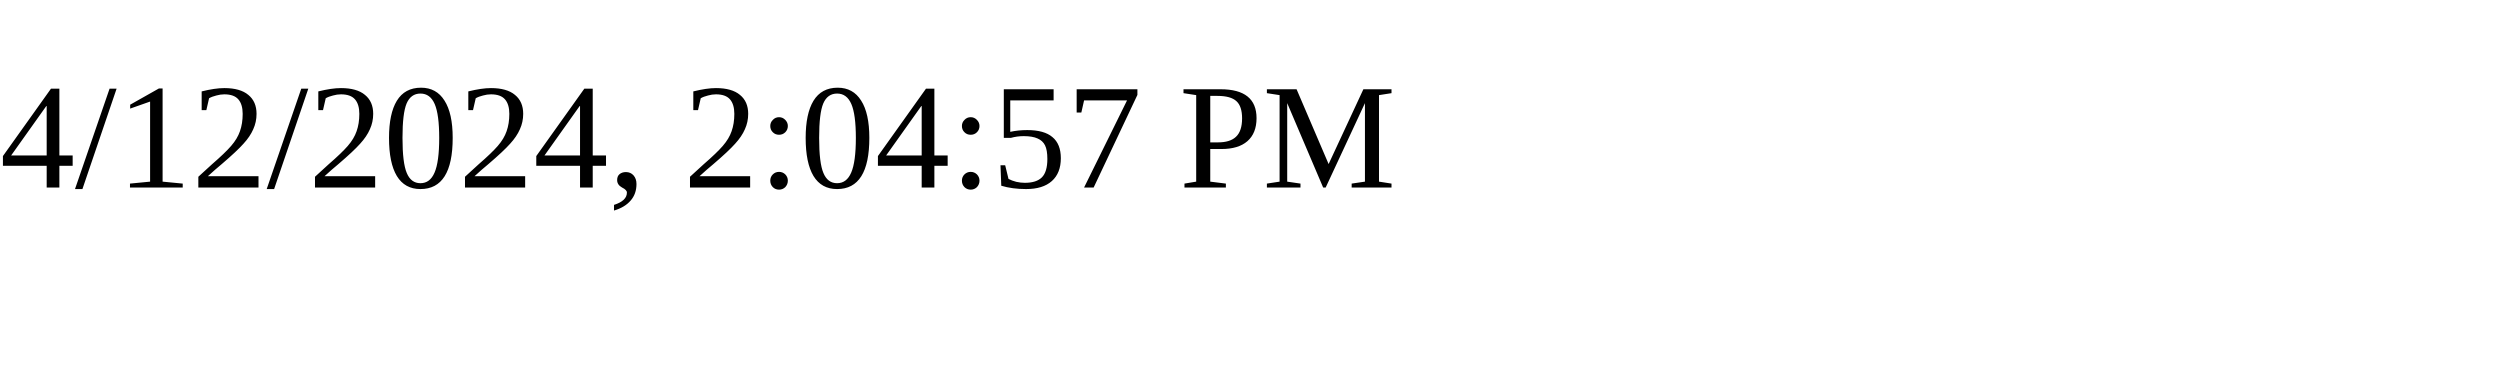
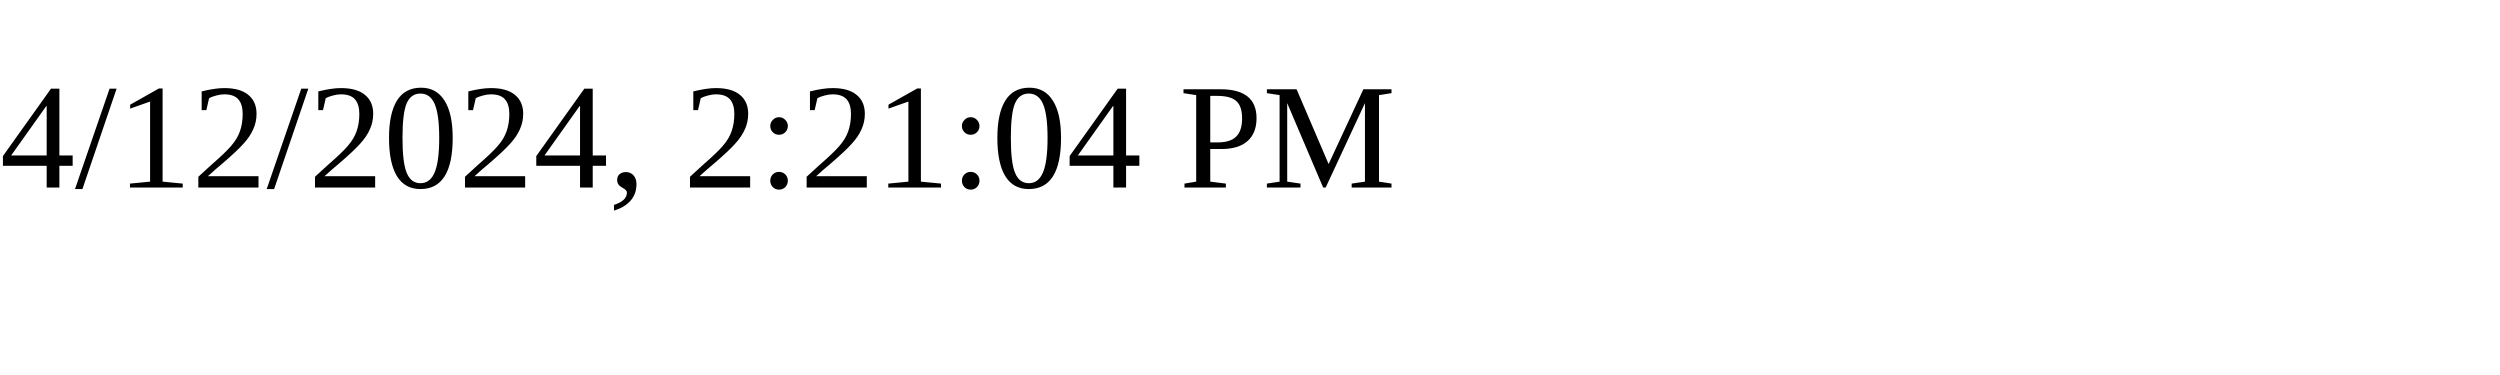
<svg xmlns="http://www.w3.org/2000/svg" height="30" width="200">
-   <text x="0" y="15">4/12/2024, 2:04:57 PM</text>
+   <text x="0" y="15">4/12/2024, 2:21:04 PM</text>
</svg>
